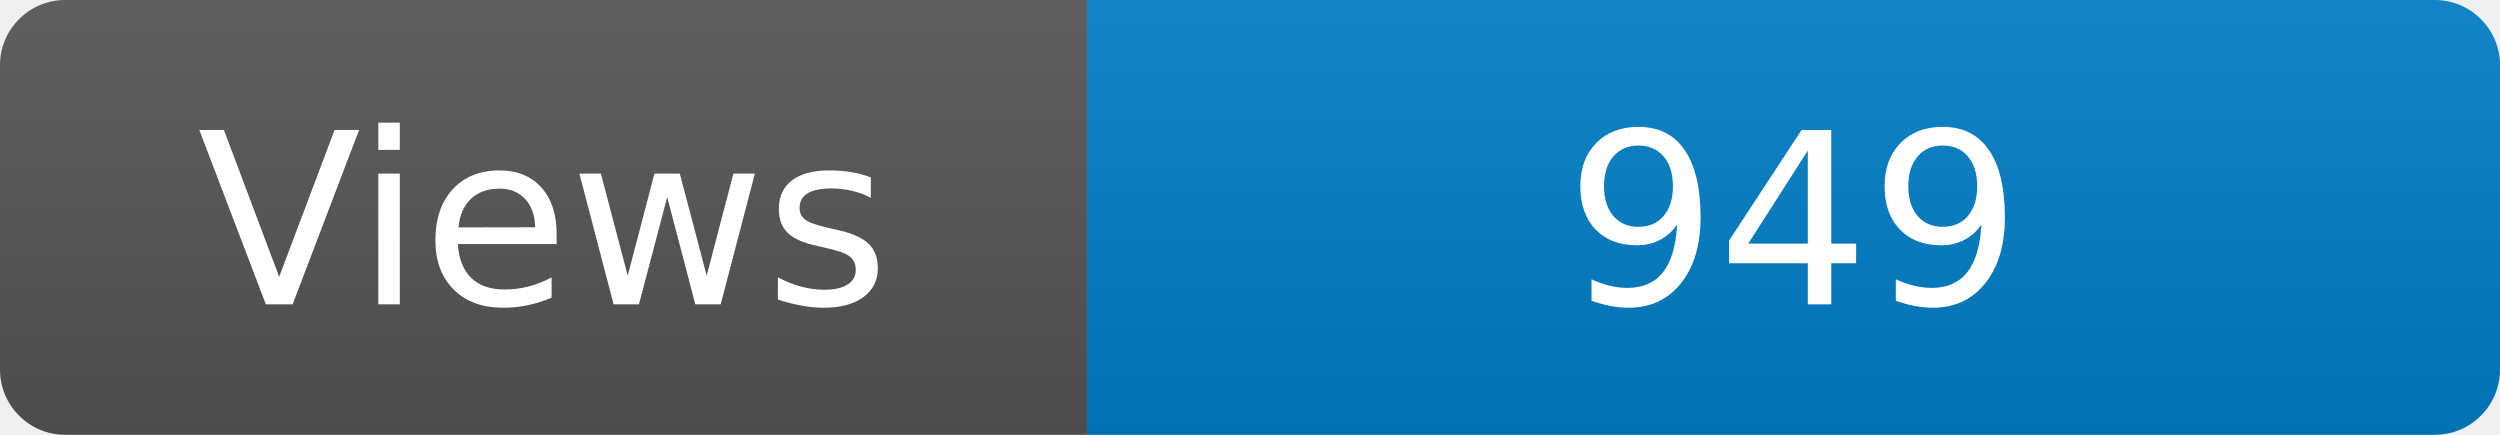
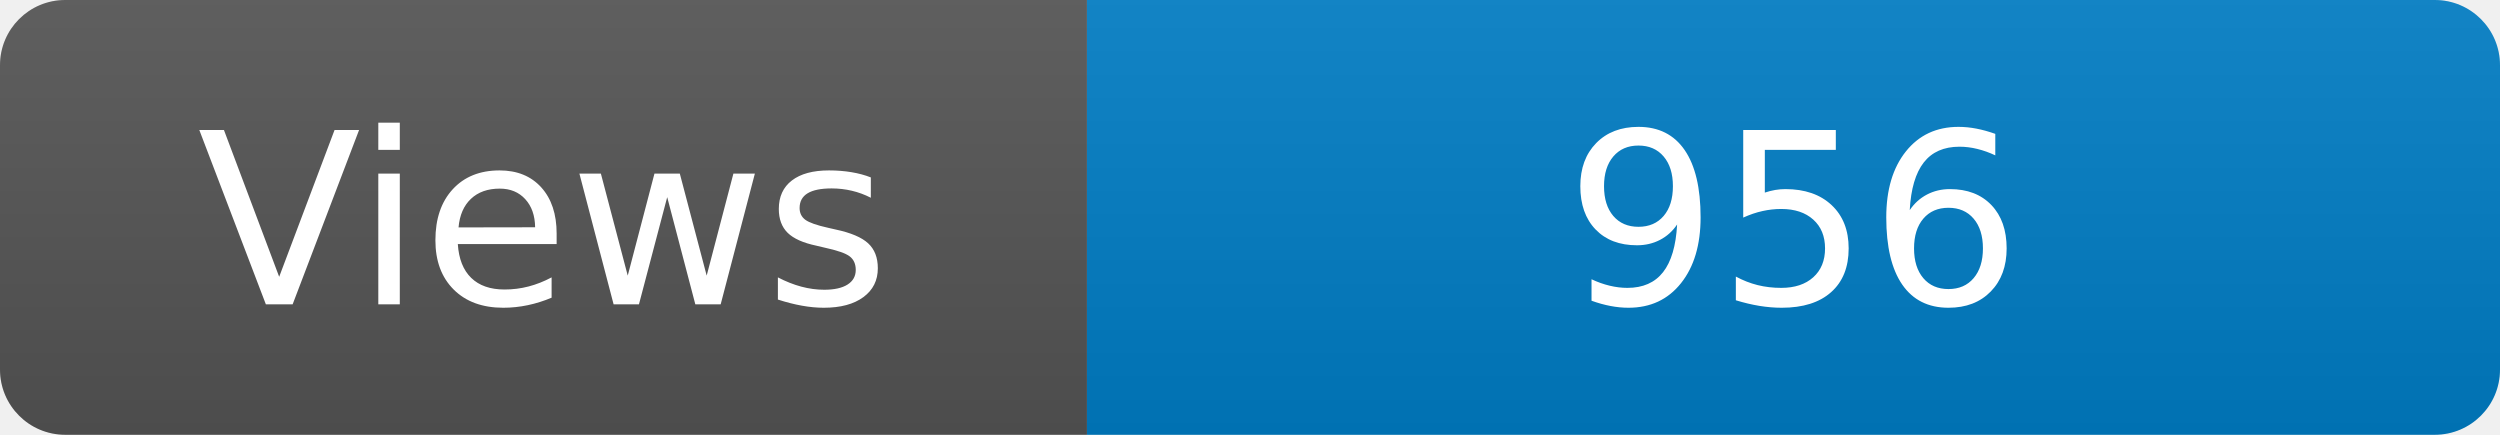
<svg xmlns="http://www.w3.org/2000/svg" width="115" height="20" role="img" aria-label="Maintained?: yes">
  <linearGradient id="s" x2="0" y2="100%">
    <stop offset="0" stop-color="#bbb" stop-opacity=".1" />
    <stop offset="1" stop-opacity=".1" />
  </linearGradient>
  <clipPath id="r">
    <rect width="115" height="20" rx="3" fill="#fff" />
  </clipPath>
  <g clip-path="url(#r)">
    <rect width="50" height="20" fill="#555" />
    <rect x="50" width="160" height="20" fill="#007ec6" />
    <rect width="115" height="20" fill="url(#s)" />
  </g>
  <g fill="#fff" text-anchor="middle" font-family="Verdana,Geneva,DejaVu Sans,sans-serif" font-size="110">
    <text x="250" y="140" transform="scale(.1)" fill="#fff">Views</text>
-     <text x="825" y="140" transform="scale(.1)" fill="#fff">949</text>
+     <text x="825" y="140" transform="scale(.1)" fill="#fff">956</text>
  </g>
</svg>
